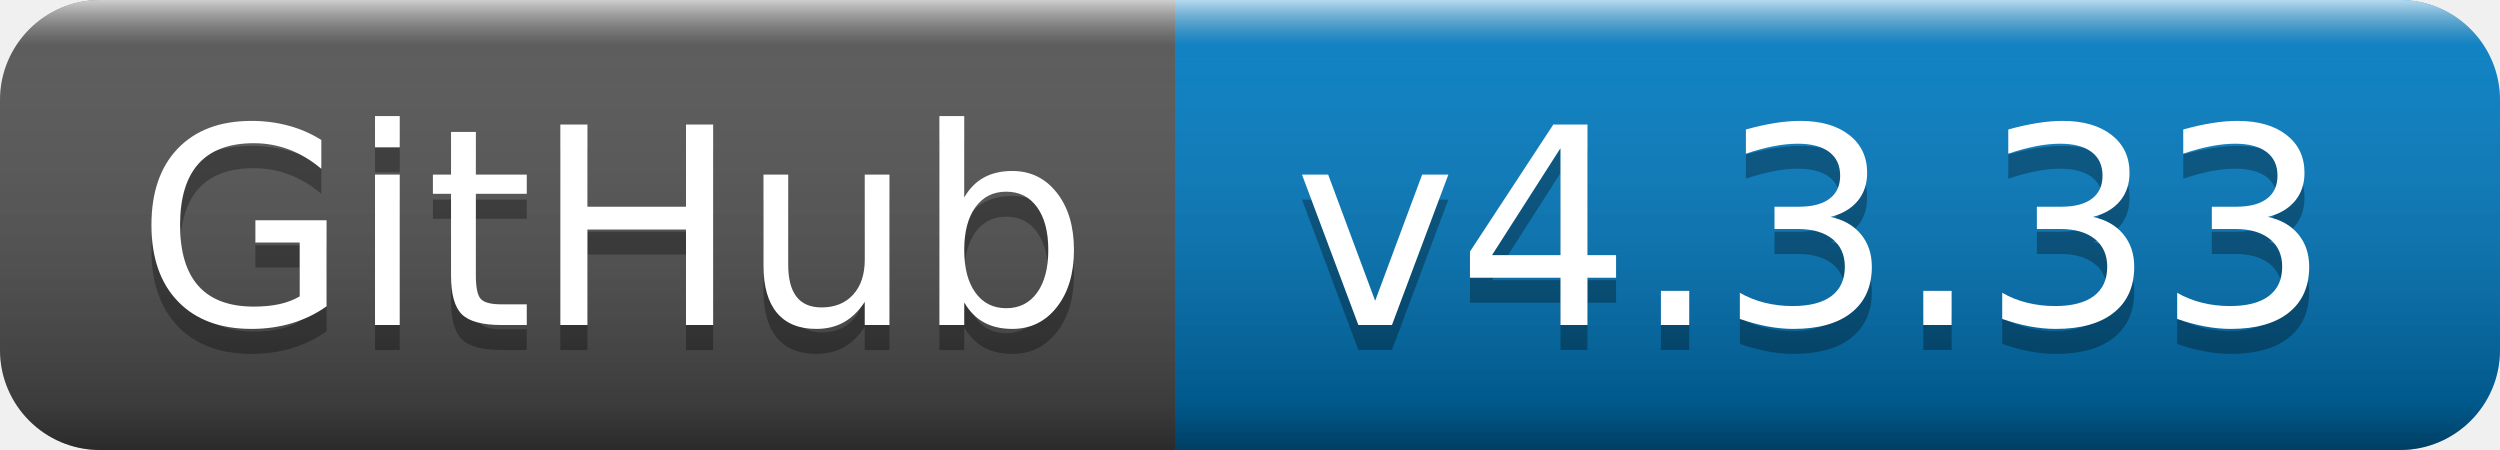
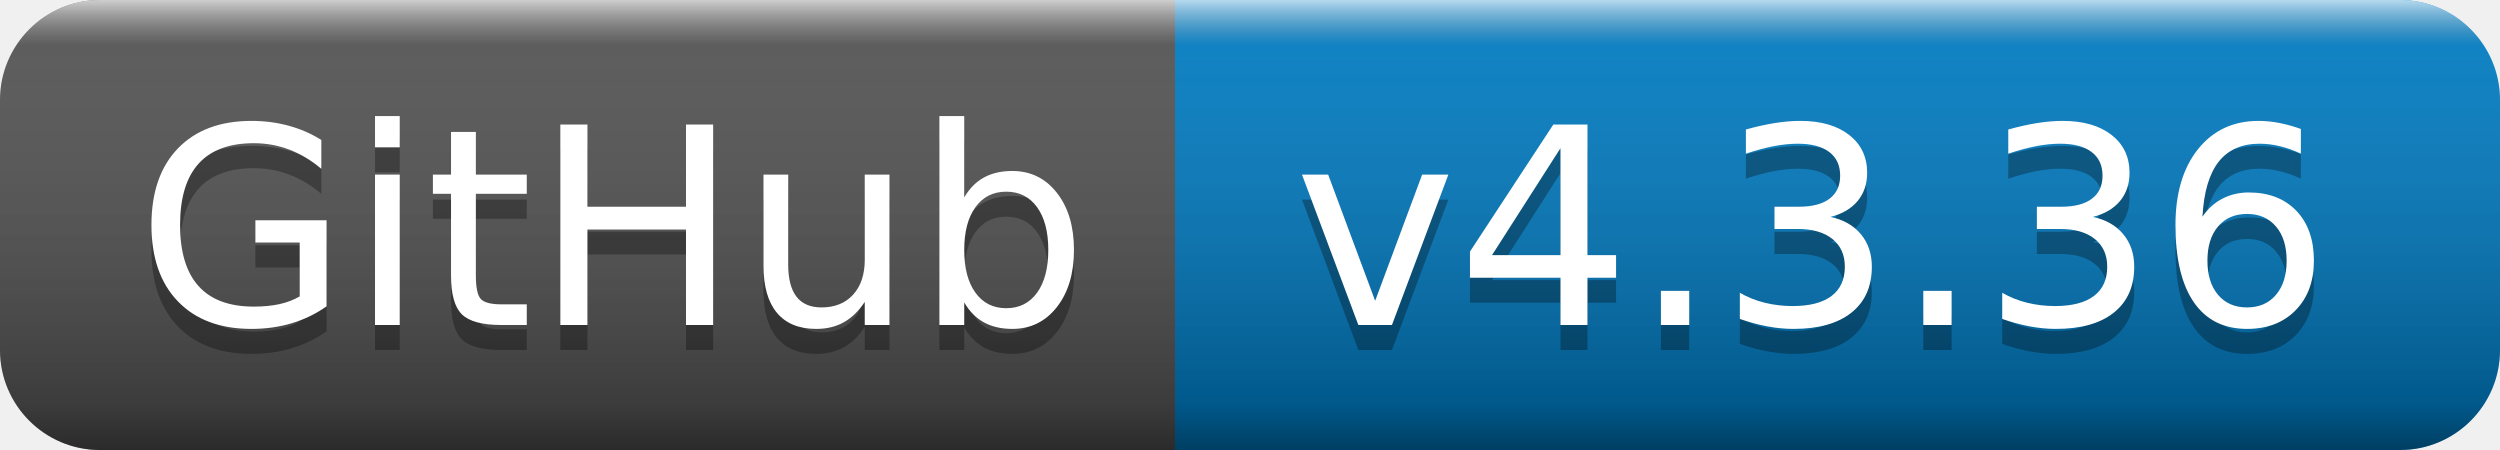
- <svg xmlns="http://www.w3.org/2000/svg" width="100" height="18" role="img" aria-label="GitHub: v4.3.33">
+ <svg xmlns="http://www.w3.org/2000/svg" width="100" height="18" role="img" aria-label="GitHub: v4.3.36">
  <linearGradient id="s" x2="0" y2="100%">
    <stop offset="0" stop-color="#fff" stop-opacity=".7" />
    <stop offset=".1" stop-color="#aaa" stop-opacity=".1" />
    <stop offset=".9" stop-color="#000" stop-opacity=".3" />
    <stop offset="1" stop-color="#000" stop-opacity=".5" />
  </linearGradient>
  <clipPath id="r">
    <rect width="100" height="18" rx="4" fill="#fff" />
  </clipPath>
  <g clip-path="url(#r)">
    <rect width="47" height="18" fill="#555" />
    <rect x="47" width="53" height="18" fill="#007ec6" />
    <rect width="100" height="18" fill="url(#s)" />
  </g>
  <g fill="#fff" text-anchor="middle" font-family="Verdana,Geneva,DejaVu Sans,sans-serif" text-rendering="geometricPrecision" font-size="110">
    <text aria-hidden="true" x="245" y="140" fill="#010101" fill-opacity=".3" transform="scale(.1)" textLength="370">GitHub</text>
    <text x="245" y="130" transform="scale(.1)" fill="#fff" textLength="370">GitHub</text>
-     <text aria-hidden="true" x="725" y="140" fill="#010101" fill-opacity=".3" transform="scale(.1)" textLength="430">v4.3.33</text>
-     <text x="725" y="130" transform="scale(.1)" fill="#fff" textLength="430">v4.3.33</text>
+     <text aria-hidden="true" x="725" y="140" fill="#010101" fill-opacity=".3" transform="scale(.1)" textLength="430">v4.3.36</text>
+     <text x="725" y="130" transform="scale(.1)" fill="#fff" textLength="430">v4.3.36</text>
  </g>
</svg>
